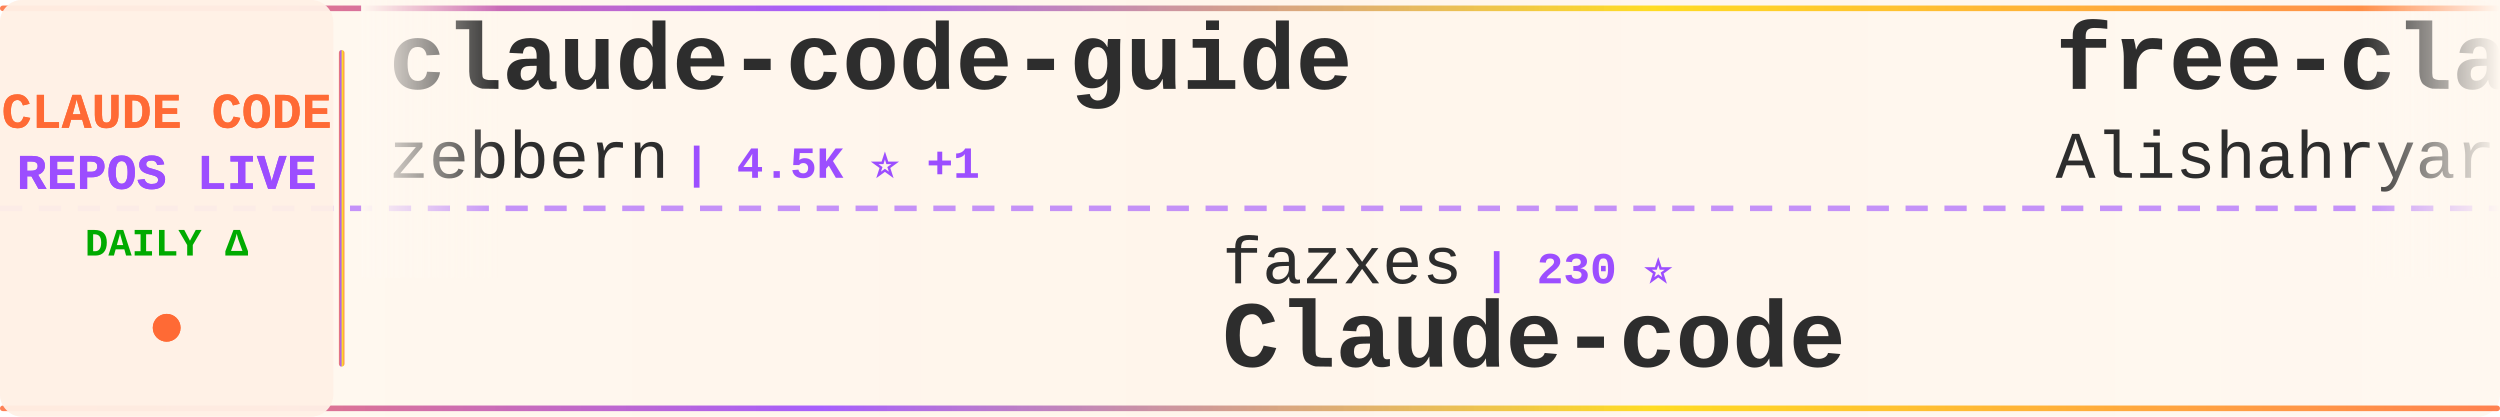
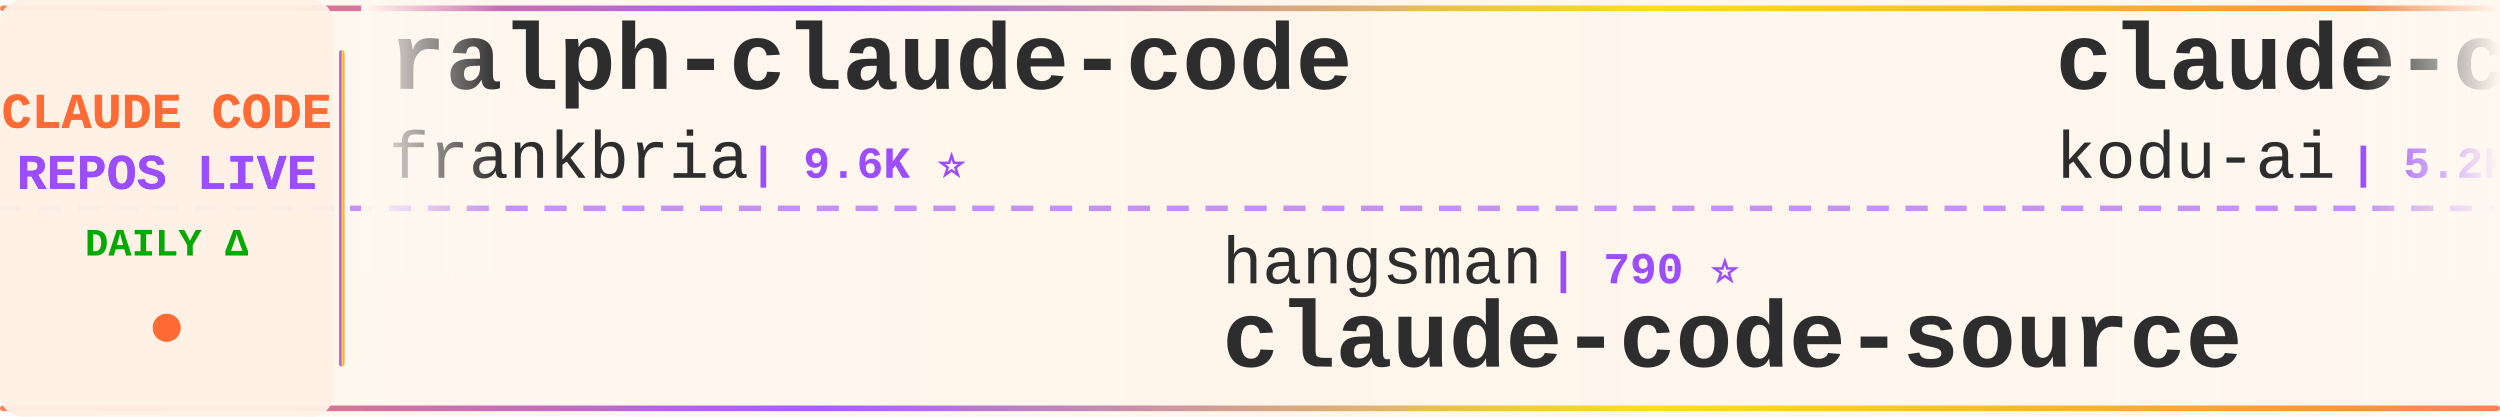
<svg xmlns="http://www.w3.org/2000/svg" width="900" height="150">
  <defs>
    <linearGradient id="tickerBg" x1="0%" y1="0%" x2="100%" y2="0%">
      <stop offset="0%" style="stop-color:#fff8f0;stop-opacity:0.98" />
      <stop offset="50%" style="stop-color:#fff5eb;stop-opacity:1" />
      <stop offset="100%" style="stop-color:#fff8f0;stop-opacity:0.98" />
    </linearGradient>
    <linearGradient id="borderGrad" x1="0%" y1="0%" x2="100%" y2="0%">
      <stop offset="0%" style="stop-color:#FF6B35;stop-opacity:0.85">
        <animate attributeName="stop-opacity" values="0.85;1;0.85" dur="2s" repeatCount="indefinite" />
      </stop>
      <stop offset="33%" style="stop-color:#9C4EFF;stop-opacity:0.9">
        <animate attributeName="stop-opacity" values="0.9;1;0.9" dur="2.2s" repeatCount="indefinite" />
      </stop>
      <stop offset="66%" style="stop-color:#FFD700;stop-opacity:0.85">
        <animate attributeName="stop-opacity" values="0.85;1;0.85" dur="1.8s" repeatCount="indefinite" />
      </stop>
      <stop offset="100%" style="stop-color:#FF6B35;stop-opacity:0.85">
        <animate attributeName="stop-opacity" values="0.85;1;0.85" dur="2s" repeatCount="indefinite" />
      </stop>
    </linearGradient>
    <filter id="textGlow">
      <feGaussianBlur stdDeviation="0.15" result="coloredBlur" />
      <feMerge>
        <feMergeNode in="coloredBlur" />
        <feMergeNode in="SourceGraphic" />
      </feMerge>
    </filter>
    <filter id="metricGlow">
      <feGaussianBlur stdDeviation="0.2" result="coloredBlur" />
      <feMerge>
        <feMergeNode in="coloredBlur" />
        <feMergeNode in="SourceGraphic" />
      </feMerge>
    </filter>
    <linearGradient id="leftFade" x1="0%" y1="0%" x2="100%" y2="0%">
      <stop offset="0%" style="stop-color:#fff8f0;stop-opacity:1" />
      <stop offset="100%" style="stop-color:#fff8f0;stop-opacity:0" />
    </linearGradient>
    <linearGradient id="rightFade" x1="0%" y1="0%" x2="100%" y2="0%">
      <stop offset="0%" style="stop-color:#fff8f0;stop-opacity:0" />
      <stop offset="100%" style="stop-color:#fff8f0;stop-opacity:1" />
    </linearGradient>
  </defs>
  <rect width="900" height="150" fill="url(#tickerBg)" rx="8" />
  <rect x="0" y="2" width="900" height="2" fill="url(#borderGrad)" rx="1" />
  <rect x="0" y="146" width="900" height="2" fill="url(#borderGrad)" rx="1" />
  <line x1="0" y1="75" x2="900" y2="75" stroke="#9C4EFF" stroke-width="2" stroke-dasharray="8 6" opacity="0.6" />
  <rect x="0" y="0" width="120" height="150" fill="#fff0e6" opacity="0.95" rx="8" />
  <text x="60" y="46" font-family="'Courier New', monospace" font-size="18" font-weight="bold" fill="#FF6B35" text-anchor="middle" filter="url(#textGlow)">
    CLAUDE CODE
  </text>
  <text x="60" y="68" font-family="'Courier New', monospace" font-size="18" font-weight="bold" fill="#9C4EFF" text-anchor="middle" filter="url(#textGlow)">
    REPOS LIVE
  </text>
  <text x="60" y="92" font-family="'Courier New', monospace" font-size="14" font-weight="bold" fill="#00aa00" text-anchor="middle">
    DAILY Δ
  </text>
  <circle cx="60" cy="118" r="5" fill="#FF6B35" filter="url(#metricGlow)">
    <animate attributeName="r" values="4;6;4" dur="1.5s" repeatCount="indefinite" />
    <animate attributeName="opacity" values="0.6;1;0.6" dur="1.5s" repeatCount="indefinite" />
  </circle>
  <rect x="122" y="18" width="2" height="114" fill="url(#borderGrad)" rx="1" />
  <clipPath id="tickerClip">
    <rect x="130" y="0" width="770" height="150" />
  </clipPath>
  <g clip-path="url(#tickerClip)">
    <g id="tickerItems">
      <animateTransform attributeName="transform" attributeType="XML" type="translate" from="0 0" to="-3000 0" dur="54s" repeatCount="indefinite" />
      <g transform="translate(0, 0)">
-         <text x="140" y="32" font-family="'Courier New', monospace" font-size="34" font-weight="bold" fill="#2d2d2d">claude-code-guide</text>
-         <text x="140" y="64" font-family="'Courier New', monospace" font-size="24" font-weight="normal" fill="#2d2d2d" opacity="1.0">zebbern</text>
-         <text x="246" y="64" font-family="'Courier New', monospace" font-size="16" font-weight="bold" fill="#9C4EFF"> | 4.5K ⭐ +1</text>
+         <text x="140" y="32" font-family="'Courier New', monospace" font-size="34" font-weight="bold" fill="#2d2d2d">ralph-claude-code</text>
+         <text x="140" y="64" font-family="'Courier New', monospace" font-size="24" font-weight="normal" fill="#2d2d2d" opacity="1.0">frankbria</text>
+         <text x="270" y="64" font-family="'Courier New', monospace" font-size="16" font-weight="bold" fill="#9C4EFF"> | 9.6K ⭐</text>
      </g>
      <g transform="translate(300, 0)">
+         <text x="140" y="102" font-family="'Courier New', monospace" font-size="24" font-weight="normal" fill="#2d2d2d" opacity="1.0">hangsman</text>
+         <text x="258" y="102" font-family="'Courier New', monospace" font-size="16" font-weight="bold" fill="#9C4EFF"> | 790 ⭐</text>
+         <text x="140" y="132" font-family="'Courier New', monospace" font-size="34" font-weight="bold" fill="#2d2d2d">claude-code-source</text>
+       </g>
+       <g transform="translate(600, 0)">
+         <text x="140" y="32" font-family="'Courier New', monospace" font-size="34" font-weight="bold" fill="#2d2d2d">claude-coder</text>
+         <text x="140" y="64" font-family="'Courier New', monospace" font-size="24" font-weight="normal" fill="#2d2d2d" opacity="1.0">kodu-ai</text>
+         <text x="246" y="64" font-family="'Courier New', monospace" font-size="16" font-weight="bold" fill="#9C4EFF"> | 5.2K ⭐ -1</text>
+       </g>
+       <g transform="translate(900, 0)">
+         <text x="140" y="102" font-family="'Courier New', monospace" font-size="24" font-weight="normal" fill="#2d2d2d" opacity="1.0">fuergaosi233</text>
+         <text x="306" y="102" font-family="'Courier New', monospace" font-size="16" font-weight="bold" fill="#9C4EFF"> | 2.8K ⭐ +1</text>
+         <text x="140" y="132" font-family="'Courier New', monospace" font-size="34" font-weight="bold" fill="#2d2d2d">claude-code-proxy</text>
+       </g>
+       <g transform="translate(1200, 0)">
+         <text x="140" y="32" font-family="'Courier New', monospace" font-size="34" font-weight="bold" fill="#2d2d2d">claude_codex_bridge</text>
+         <text x="140" y="64" font-family="'Courier New', monospace" font-size="24" font-weight="normal" fill="#2d2d2d" opacity="1.0">SeemSeam</text>
+         <text x="258" y="64" font-family="'Courier New', monospace" font-size="16" font-weight="bold" fill="#9C4EFF"> | 3.4K ⭐</text>
+       </g>
+       <g transform="translate(1500, 0)">
+         <text x="140" y="102" font-family="'Courier New', monospace" font-size="24" font-weight="normal" fill="#2d2d2d" opacity="1.0">shanraisshan</text>
+         <text x="306" y="102" font-family="'Courier New', monospace" font-size="16" font-weight="bold" fill="#9C4EFF"> | 64.1K ⭐ +7</text>
+         <text x="140" y="132" font-family="'Courier New', monospace" font-size="34" font-weight="bold" fill="#2d2d2d">claude-code-best-practic...</text>
+       </g>
+       <g transform="translate(1800, 0)">
+         <text x="140" y="32" font-family="'Courier New', monospace" font-size="34" font-weight="bold" fill="#2d2d2d">claude-code-tudou</text>
+         <text x="140" y="64" font-family="'Courier New', monospace" font-size="24" font-weight="normal" fill="#2d2d2d" opacity="1.0">AICoderTudou</text>
+         <text x="306" y="64" font-family="'Courier New', monospace" font-size="16" font-weight="bold" fill="#9C4EFF"> | 497 ⭐</text>
+       </g>
+       <g transform="translate(2100, 0)">
+         <text x="140" y="102" font-family="'Courier New', monospace" font-size="24" font-weight="normal" fill="#2d2d2d" opacity="1.0">OrcaWhisper</text>
+         <text x="294" y="102" font-family="'Courier New', monospace" font-size="16" font-weight="bold" fill="#9C4EFF"> | 87 ⭐</text>
+         <text x="140" y="132" font-family="'Courier New', monospace" font-size="34" font-weight="bold" fill="#2d2d2d">Claude-Code</text>
+       </g>
+       <g transform="translate(2400, 0)">
+         <text x="140" y="32" font-family="'Courier New', monospace" font-size="34" font-weight="bold" fill="#2d2d2d">system_prompts_leaks</text>
+         <text x="140" y="64" font-family="'Courier New', monospace" font-size="24" font-weight="normal" fill="#2d2d2d" opacity="1.0">asgeirtj</text>
+         <text x="258" y="64" font-family="'Courier New', monospace" font-size="16" font-weight="bold" fill="#9C4EFF"> | 62.5K ⭐ +8</text>
+       </g>
+       <g transform="translate(2700, 0)">
        <text x="140" y="102" font-family="'Courier New', monospace" font-size="24" font-weight="normal" fill="#2d2d2d" opacity="1.0">fazxes</text>
        <text x="234" y="102" font-family="'Courier New', monospace" font-size="16" font-weight="bold" fill="#9C4EFF"> | 230 ⭐</text>
        <text x="140" y="132" font-family="'Courier New', monospace" font-size="34" font-weight="bold" fill="#2d2d2d">Claude-code</text>
      </g>
-       <g transform="translate(600, 0)">
-         <text x="140" y="32" font-family="'Courier New', monospace" font-size="34" font-weight="bold" fill="#2d2d2d">free-claude-code</text>
-         <text x="140" y="64" font-family="'Courier New', monospace" font-size="24" font-weight="normal" fill="#2d2d2d" opacity="1.0">Alishahryar1</text>
-         <text x="306" y="64" font-family="'Courier New', monospace" font-size="16" font-weight="bold" fill="#9C4EFF"> | 44.8K ⭐ +15</text>
-       </g>
-       <g transform="translate(900, 0)">
-         <text x="140" y="102" font-family="'Courier New', monospace" font-size="24" font-weight="normal" fill="#2d2d2d" opacity="1.0">AICoderTudou</text>
-         <text x="306" y="102" font-family="'Courier New', monospace" font-size="16" font-weight="bold" fill="#9C4EFF"> | 497 ⭐</text>
-         <text x="140" y="132" font-family="'Courier New', monospace" font-size="34" font-weight="bold" fill="#2d2d2d">claude-code-tudou</text>
-       </g>
-       <g transform="translate(1200, 0)">
-         <text x="140" y="32" font-family="'Courier New', monospace" font-size="34" font-weight="bold" fill="#2d2d2d">claude-code-proxy</text>
-         <text x="140" y="64" font-family="'Courier New', monospace" font-size="24" font-weight="normal" fill="#2d2d2d" opacity="1.0">1rgs</text>
-         <text x="210" y="64" font-family="'Courier New', monospace" font-size="16" font-weight="bold" fill="#9C4EFF"> | 3.7K ⭐</text>
-       </g>
-       <g transform="translate(1500, 0)">
-         <text x="140" y="102" font-family="'Courier New', monospace" font-size="24" font-weight="normal" fill="#2d2d2d" opacity="1.0">ChrisWiles</text>
-         <text x="282" y="102" font-family="'Courier New', monospace" font-size="16" font-weight="bold" fill="#9C4EFF"> | 6.0K ⭐ -1</text>
-         <text x="140" y="132" font-family="'Courier New', monospace" font-size="34" font-weight="bold" fill="#2d2d2d">claude-code-showcase</text>
-       </g>
-       <g transform="translate(1800, 0)">
-         <text x="140" y="32" font-family="'Courier New', monospace" font-size="34" font-weight="bold" fill="#2d2d2d">ClaudeCodeAgents</text>
-         <text x="140" y="64" font-family="'Courier New', monospace" font-size="24" font-weight="normal" fill="#2d2d2d" opacity="1.0">darcyegb</text>
-         <text x="258" y="64" font-family="'Courier New', monospace" font-size="16" font-weight="bold" fill="#9C4EFF"> | 756 ⭐</text>
-       </g>
-       <g transform="translate(2100, 0)">
-         <text x="140" y="102" font-family="'Courier New', monospace" font-size="24" font-weight="normal" fill="#2d2d2d" opacity="1.0">alirezarezvani</text>
-         <text x="330" y="102" font-family="'Courier New', monospace" font-size="16" font-weight="bold" fill="#9C4EFF"> | 24.1K ⭐ +15</text>
-         <text x="140" y="132" font-family="'Courier New', monospace" font-size="34" font-weight="bold" fill="#2d2d2d">claude-skills</text>
-       </g>
-       <g transform="translate(2400, 0)">
-         <text x="140" y="32" font-family="'Courier New', monospace" font-size="34" font-weight="bold" fill="#2d2d2d">learn-claude-code</text>
-         <text x="140" y="64" font-family="'Courier New', monospace" font-size="24" font-weight="normal" fill="#2d2d2d" opacity="1.0">shareAI-lab</text>
-         <text x="294" y="64" font-family="'Courier New', monospace" font-size="16" font-weight="bold" fill="#9C4EFF"> | 73.5K ⭐ +2</text>
-       </g>
-       <g transform="translate(2700, 0)">
-         <text x="140" y="102" font-family="'Courier New', monospace" font-size="24" font-weight="normal" fill="#2d2d2d" opacity="1.0">anthropics</text>
-         <text x="282" y="102" font-family="'Courier New', monospace" font-size="16" font-weight="bold" fill="#9C4EFF"> | 8.6K ⭐ +4</text>
-         <text x="140" y="132" font-family="'Courier New', monospace" font-size="34" font-weight="bold" fill="#2d2d2d">claude-code-action</text>
-       </g>
      <g transform="translate(3000, 0)">
-         <text x="140" y="32" font-family="'Courier New', monospace" font-size="34" font-weight="bold" fill="#2d2d2d">claude-code-guide</text>
-         <text x="140" y="64" font-family="'Courier New', monospace" font-size="24" font-weight="normal" fill="#2d2d2d" opacity="1.0">zebbern</text>
-         <text x="246" y="64" font-family="'Courier New', monospace" font-size="16" font-weight="bold" fill="#9C4EFF"> | 4.5K ⭐ +1</text>
+         <text x="140" y="32" font-family="'Courier New', monospace" font-size="34" font-weight="bold" fill="#2d2d2d">ralph-claude-code</text>
+         <text x="140" y="64" font-family="'Courier New', monospace" font-size="24" font-weight="normal" fill="#2d2d2d" opacity="1.0">frankbria</text>
+         <text x="270" y="64" font-family="'Courier New', monospace" font-size="16" font-weight="bold" fill="#9C4EFF"> | 9.6K ⭐</text>
      </g>
      <g transform="translate(3300, 0)">
-         <text x="140" y="102" font-family="'Courier New', monospace" font-size="24" font-weight="normal" fill="#2d2d2d" opacity="1.0">fazxes</text>
-         <text x="234" y="102" font-family="'Courier New', monospace" font-size="16" font-weight="bold" fill="#9C4EFF"> | 230 ⭐</text>
-         <text x="140" y="132" font-family="'Courier New', monospace" font-size="34" font-weight="bold" fill="#2d2d2d">Claude-code</text>
+         <text x="140" y="102" font-family="'Courier New', monospace" font-size="24" font-weight="normal" fill="#2d2d2d" opacity="1.0">hangsman</text>
+         <text x="258" y="102" font-family="'Courier New', monospace" font-size="16" font-weight="bold" fill="#9C4EFF"> | 790 ⭐</text>
+         <text x="140" y="132" font-family="'Courier New', monospace" font-size="34" font-weight="bold" fill="#2d2d2d">claude-code-source</text>
      </g>
      <g transform="translate(3600, 0)">
-         <text x="140" y="32" font-family="'Courier New', monospace" font-size="34" font-weight="bold" fill="#2d2d2d">free-claude-code</text>
-         <text x="140" y="64" font-family="'Courier New', monospace" font-size="24" font-weight="normal" fill="#2d2d2d" opacity="1.0">Alishahryar1</text>
-         <text x="306" y="64" font-family="'Courier New', monospace" font-size="16" font-weight="bold" fill="#9C4EFF"> | 44.8K ⭐ +15</text>
+         <text x="140" y="32" font-family="'Courier New', monospace" font-size="34" font-weight="bold" fill="#2d2d2d">claude-coder</text>
+         <text x="140" y="64" font-family="'Courier New', monospace" font-size="24" font-weight="normal" fill="#2d2d2d" opacity="1.0">kodu-ai</text>
+         <text x="246" y="64" font-family="'Courier New', monospace" font-size="16" font-weight="bold" fill="#9C4EFF"> | 5.2K ⭐ -1</text>
      </g>
      <g transform="translate(3900, 0)">
-         <text x="140" y="102" font-family="'Courier New', monospace" font-size="24" font-weight="normal" fill="#2d2d2d" opacity="1.0">AICoderTudou</text>
-         <text x="306" y="102" font-family="'Courier New', monospace" font-size="16" font-weight="bold" fill="#9C4EFF"> | 497 ⭐</text>
-         <text x="140" y="132" font-family="'Courier New', monospace" font-size="34" font-weight="bold" fill="#2d2d2d">claude-code-tudou</text>
+         <text x="140" y="102" font-family="'Courier New', monospace" font-size="24" font-weight="normal" fill="#2d2d2d" opacity="1.0">fuergaosi233</text>
+         <text x="306" y="102" font-family="'Courier New', monospace" font-size="16" font-weight="bold" fill="#9C4EFF"> | 2.8K ⭐ +1</text>
+         <text x="140" y="132" font-family="'Courier New', monospace" font-size="34" font-weight="bold" fill="#2d2d2d">claude-code-proxy</text>
      </g>
    </g>
  </g>
  <rect x="130" y="0" width="50" height="100" fill="url(#leftFade)" />
  <rect x="850" y="0" width="50" height="100" fill="url(#rightFade)" />
</svg>
